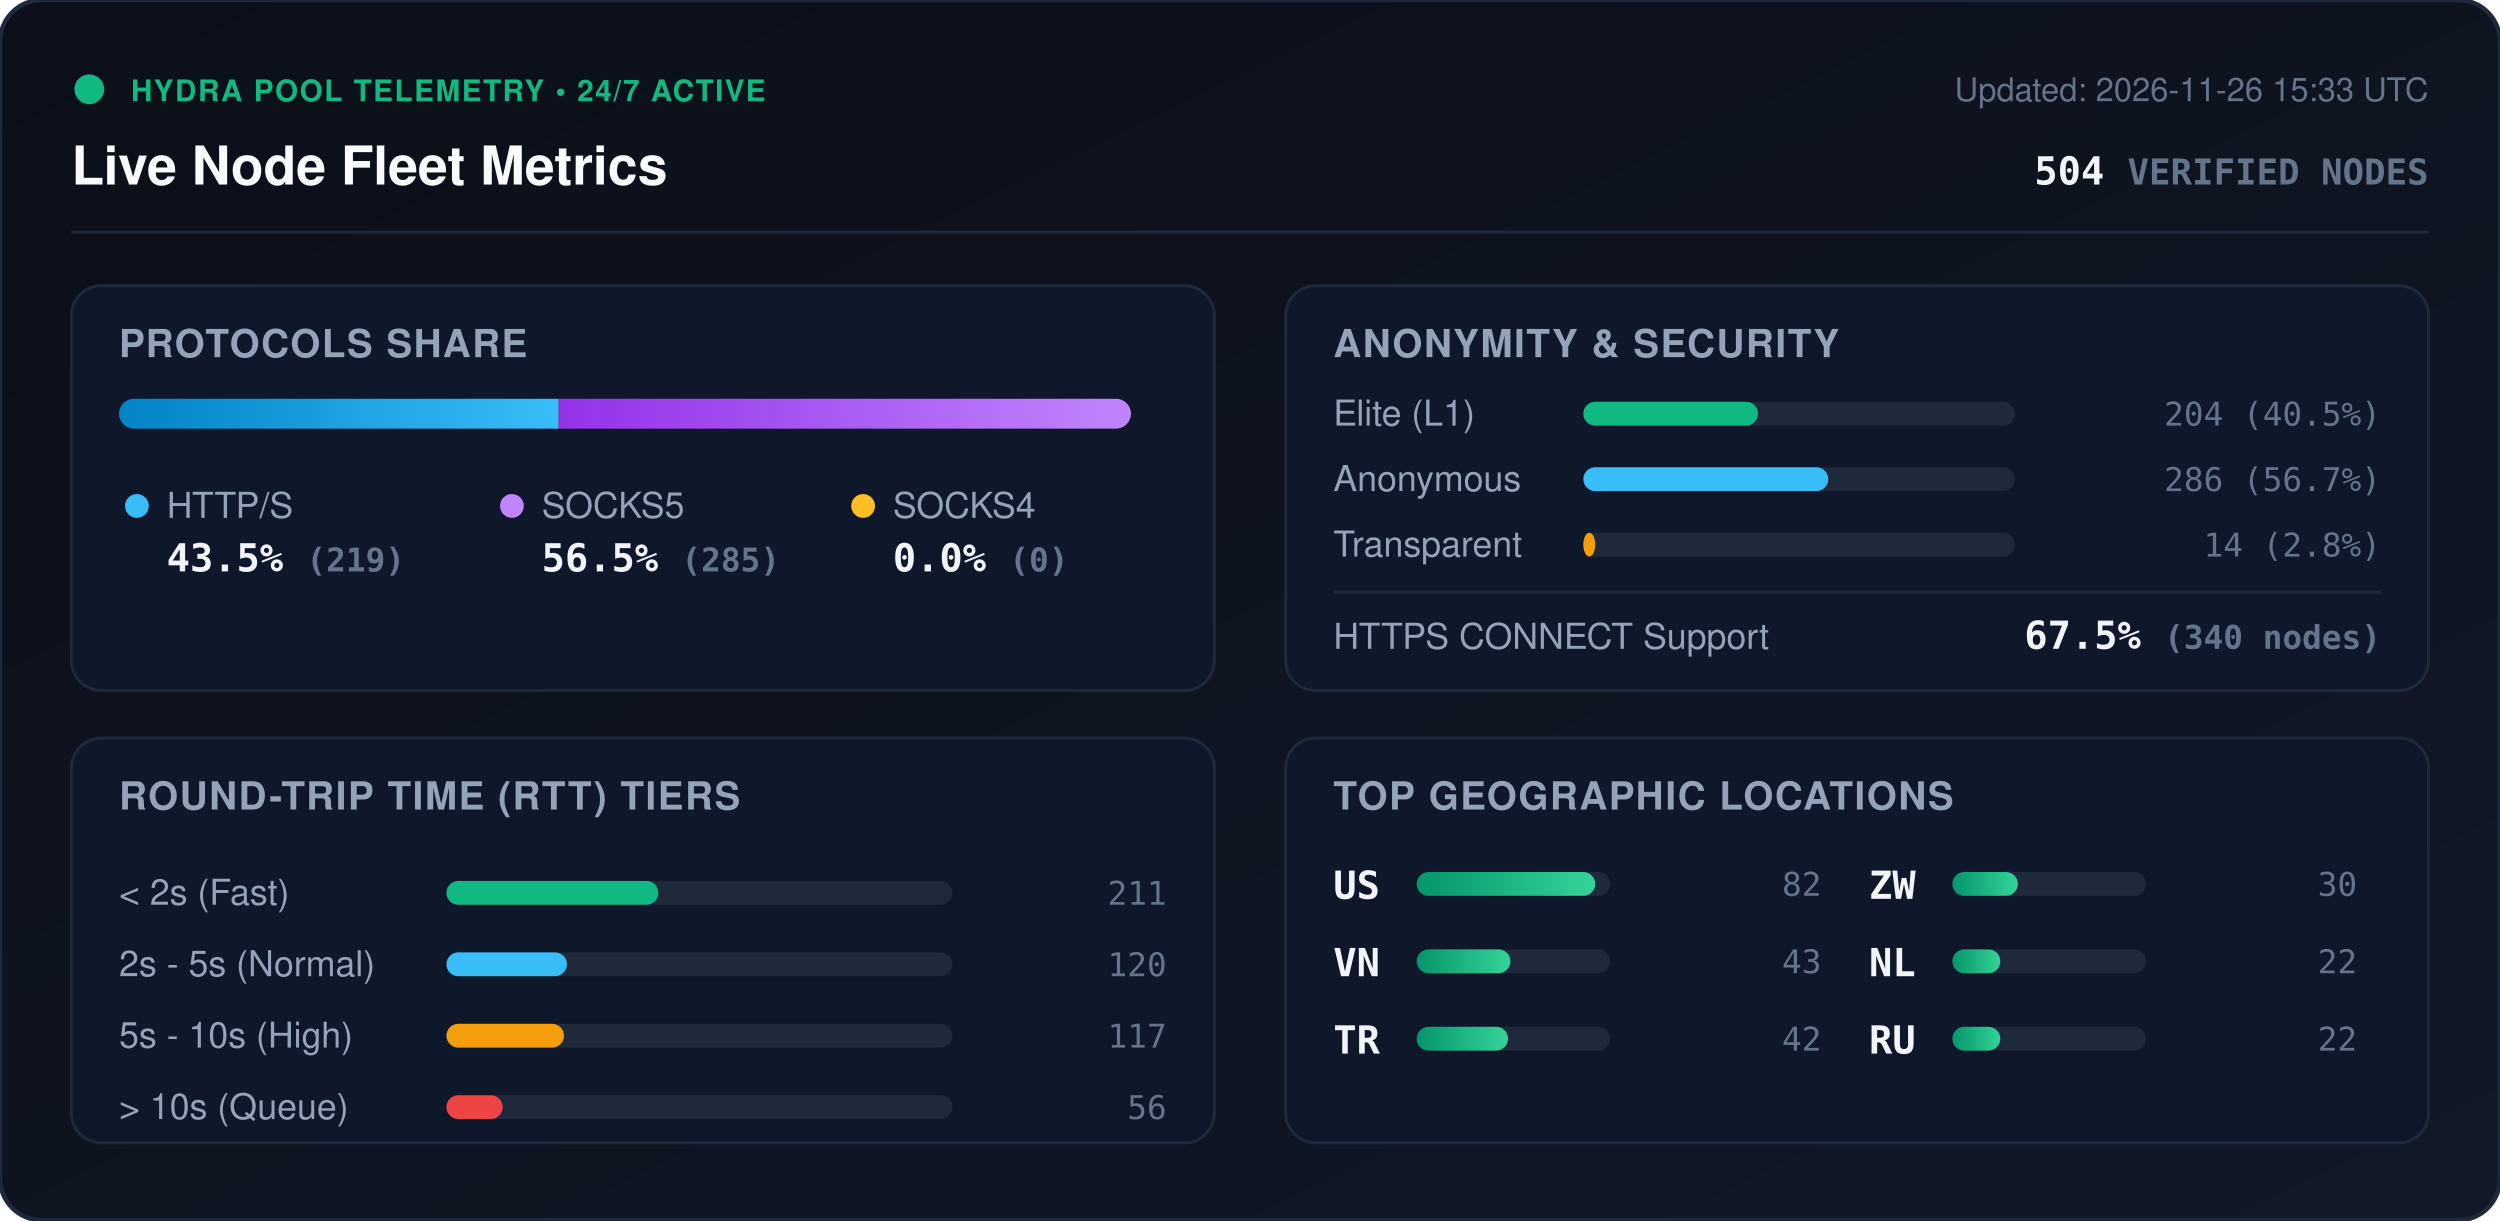
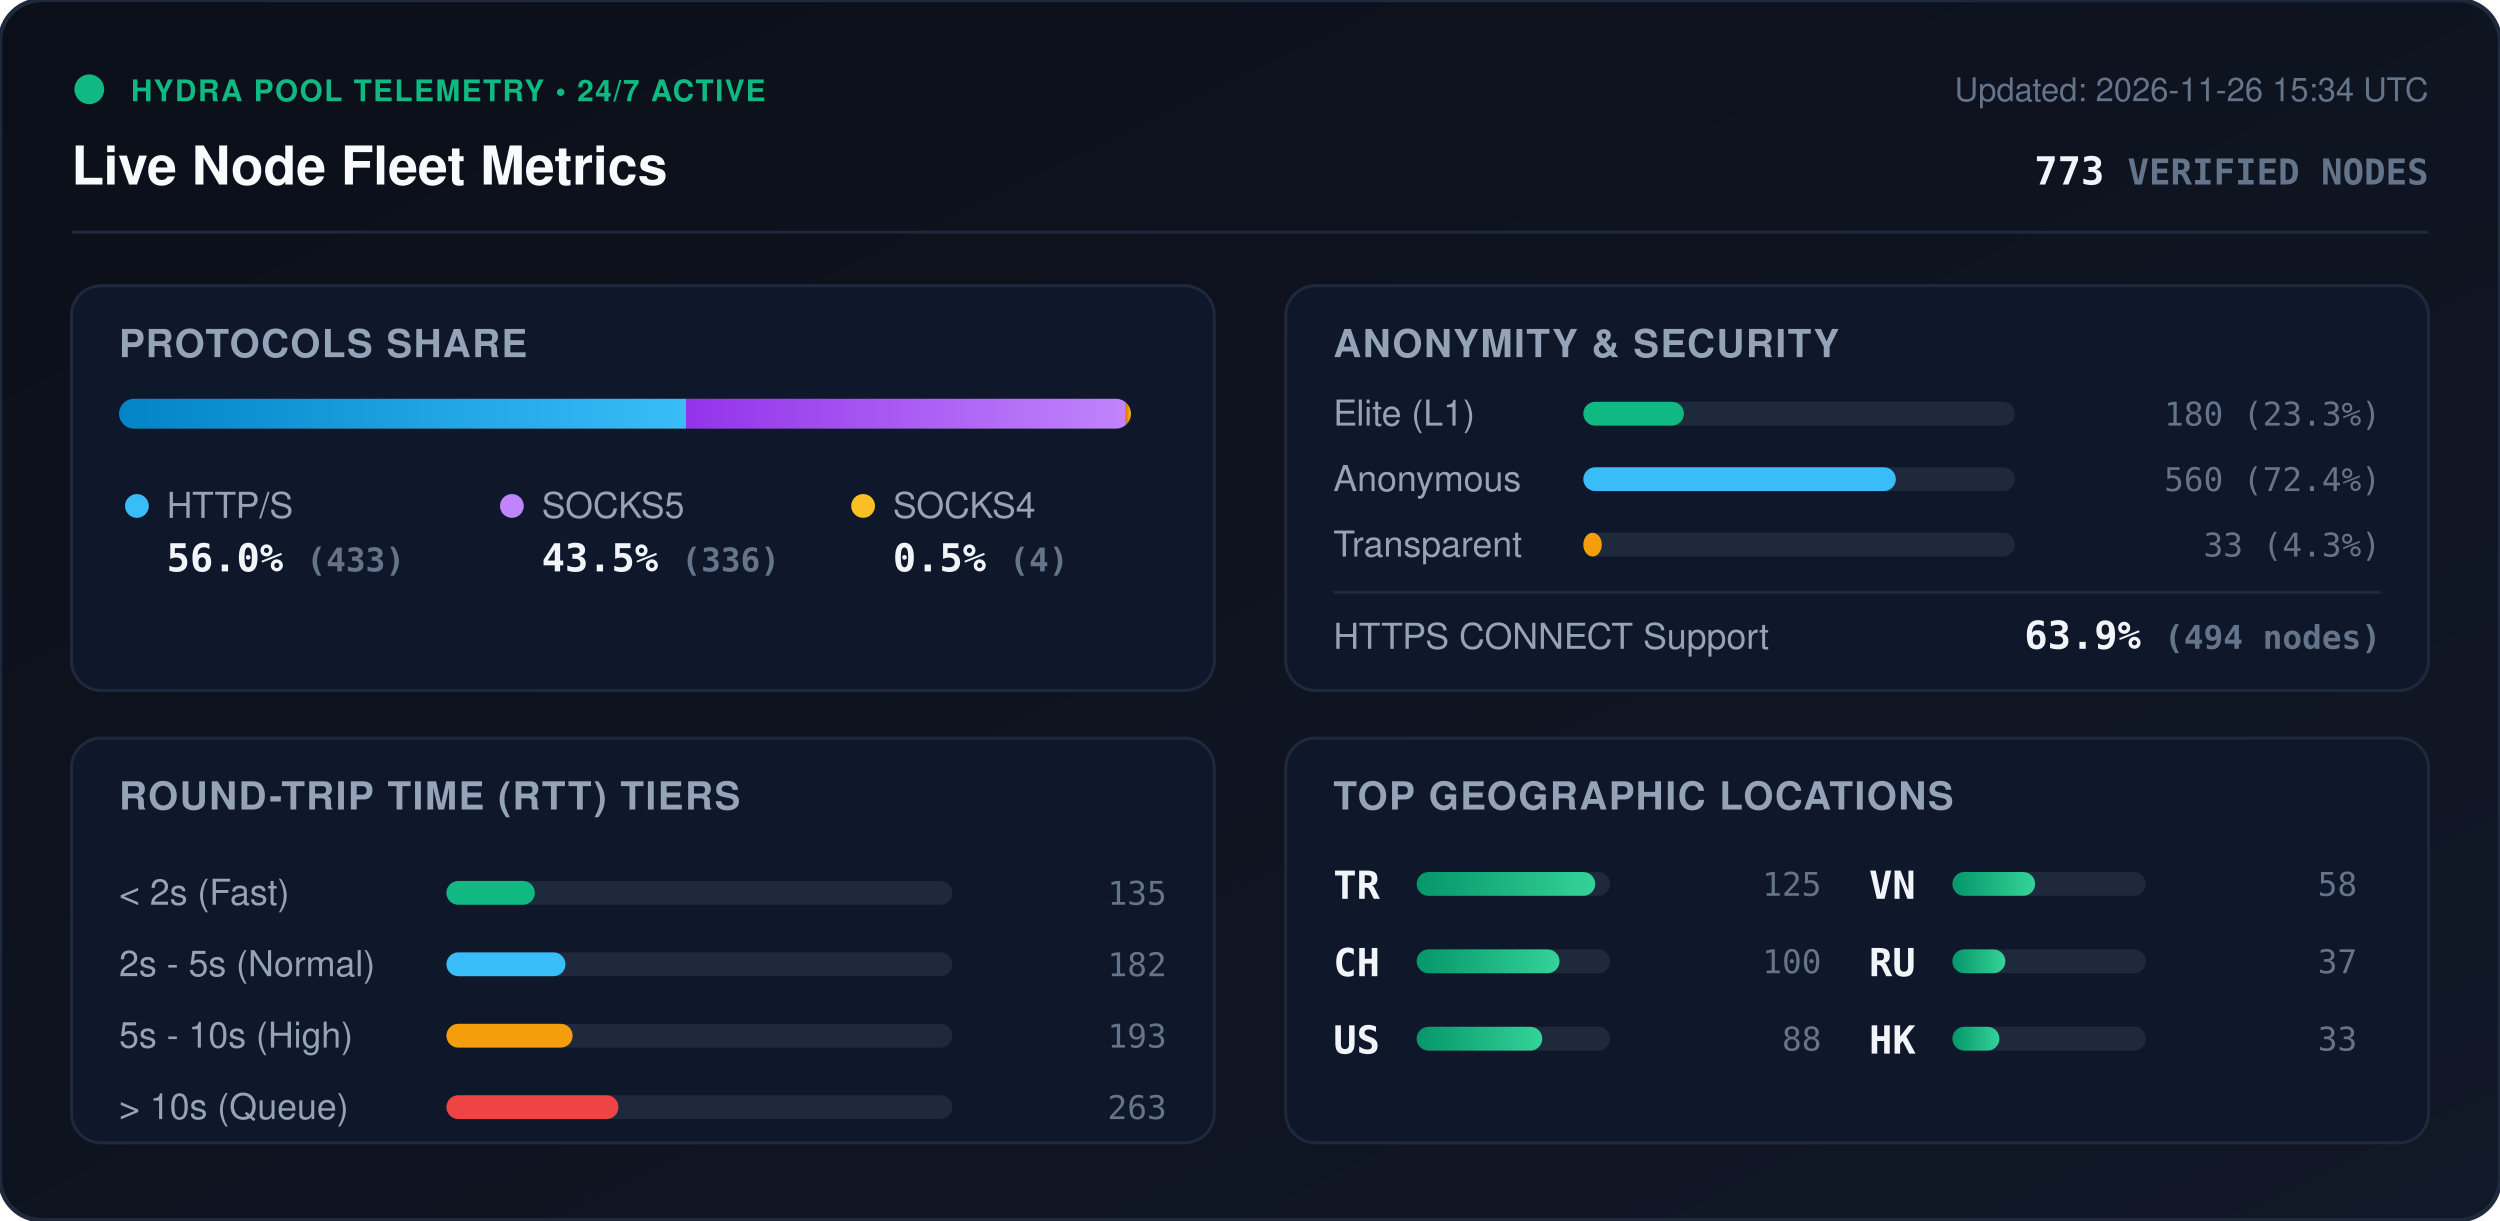
<svg xmlns="http://www.w3.org/2000/svg" viewBox="0 0 840 410" width="840" height="410" style="max-width: 100%; height: auto;">
  <defs>
    <linearGradient id="bg" x1="0%" y1="0%" x2="100%" y2="100%">
      <stop offset="0%" stop-color="#0b0f19" />
      <stop offset="100%" stop-color="#111827" />
    </linearGradient>
    <linearGradient id="bar-http" x1="0%" y1="0%" x2="100%" y2="0%">
      <stop offset="0%" stop-color="#0284c7" />
      <stop offset="100%" stop-color="#38bdf8" />
    </linearGradient>
    <linearGradient id="bar-socks5" x1="0%" y1="0%" x2="100%" y2="0%">
      <stop offset="0%" stop-color="#9333ea" />
      <stop offset="100%" stop-color="#c084fc" />
    </linearGradient>
    <linearGradient id="bar-socks4" x1="0%" y1="0%" x2="100%" y2="0%">
      <stop offset="0%" stop-color="#d97706" />
      <stop offset="100%" stop-color="#fbbf24" />
    </linearGradient>
    <linearGradient id="bar-green" x1="0%" y1="0%" x2="100%" y2="0%">
      <stop offset="0%" stop-color="#059669" />
      <stop offset="100%" stop-color="#34d399" />
    </linearGradient>
    <clipPath id="prog-track-clip">
      <rect width="340.0" height="10" rx="5" />
    </clipPath>
    <style>
      .title { font: 700 18px -apple-system, BlinkMacSystemFont, 'Segoe UI', Helvetica, Arial, sans-serif; fill: #f8fafc; }
      .sub { font: 500 11px -apple-system, BlinkMacSystemFont, 'Segoe UI', Helvetica, Arial, sans-serif; fill: #64748b; }
      .section-hdr { font: 600 13px -apple-system, BlinkMacSystemFont, 'Segoe UI', Helvetica, Arial, sans-serif; fill: #94a3b8; letter-spacing: 0.5px; }
      .metric-val { font: 700 13px -apple-system, BlinkMacSystemFont, 'Segoe UI', Helvetica, Arial, sans-serif; fill: #f1f5f9; }
      .metric-lbl { font: 500 12px -apple-system, BlinkMacSystemFont, 'Segoe UI', Helvetica, Arial, sans-serif; fill: #94a3b8; }
      .badge-txt { font: 700 10px -apple-system, BlinkMacSystemFont, 'Segoe UI', Helvetica, Arial, sans-serif; fill: #10b981; letter-spacing: 0.5px; }
      .mono { font-family: ui-monospace, SFMono-Regular, Menlo, Monaco, Consolas, monospace; }
      .pulse { animation: beacon 2s infinite ease-in-out; }
      @keyframes beacon { 0%, 100% { opacity: 1; } 50% { opacity: 0.35; } }
    </style>
  </defs>
  <rect width="840" height="410" rx="14" fill="url(#bg)" stroke="#1e293b" stroke-width="1.5" />
  <g transform="translate(24, 24)">
    <circle cx="6" cy="6" r="5" fill="#10b981" class="pulse" />
    <text x="20" y="10" class="badge-txt">HYDRA POOL TELEMETRY • 24/7 ACTIVE</text>
    <text x="0" y="38" class="title">Live Node Fleet Metrics</text>
-     <text x="792" y="10" text-anchor="end" class="sub">Updated: 2026-11-26 15:33 UTC</text>
-     <text x="792" y="38" text-anchor="end" class="metric-val mono" fill="#38bdf8">504 <tspan font-size="12" fill="#64748b">VERIFIED NODES</tspan>
+     <text x="792" y="10" text-anchor="end" class="sub">Updated: 2026-11-26 15:34 UTC</text>
+     <text x="792" y="38" text-anchor="end" class="metric-val mono" fill="#38bdf8">773 <tspan font-size="12" fill="#64748b">VERIFIED NODES</tspan>
    </text>
  </g>
  <line x1="24" y1="78" x2="816" y2="78" stroke="#1e293b" stroke-width="1" />
  <g transform="translate(24, 96)">
    <rect width="384" height="136" rx="10" fill="#0f172a" stroke="#1e293b" />
    <text x="16" y="24" class="section-hdr">PROTOCOLS SHARE</text>
    <g transform="translate(16, 38)">
      <rect width="340.0" height="10" rx="5" fill="#1e293b" />
      <g clip-path="url(#prog-track-clip)">
-         <rect x="0" width="147.7" height="10" fill="url(#bar-http)" />
-         <rect x="147.7" width="192.3" height="10" fill="url(#bar-socks5)" />
-         <rect x="340.0" width="0.0" height="10" fill="url(#bar-socks4)" />
+         <rect x="0" width="190.5" height="10" fill="url(#bar-http)" />
+         <rect x="190.5" width="147.8" height="10" fill="url(#bar-socks5)" />
+         <rect x="338.3" width="1.8" height="10" fill="url(#bar-socks4)" />
      </g>
    </g>
    <g transform="translate(16, 68)">
      <circle cx="6" cy="6" r="4" fill="#38bdf8" />
      <text x="16" y="10" class="metric-lbl">HTTP/S</text>
-       <text x="16" y="28" class="metric-val mono">43.5% <tspan font-size="11" fill="#64748b">(219)</tspan>
+       <text x="16" y="28" class="metric-val mono">56.0% <tspan font-size="11" fill="#64748b">(433)</tspan>
      </text>
      <circle cx="132" cy="6" r="4" fill="#c084fc" />
      <text x="142" y="10" class="metric-lbl">SOCKS5</text>
-       <text x="142" y="28" class="metric-val mono">56.5% <tspan font-size="11" fill="#64748b">(285)</tspan>
+       <text x="142" y="28" class="metric-val mono">43.5% <tspan font-size="11" fill="#64748b">(336)</tspan>
      </text>
      <circle cx="250" cy="6" r="4" fill="#fbbf24" />
      <text x="260" y="10" class="metric-lbl">SOCKS4</text>
-       <text x="260" y="28" class="metric-val mono">0.0% <tspan font-size="11" fill="#64748b">(0)</tspan>
+       <text x="260" y="28" class="metric-val mono">0.5% <tspan font-size="11" fill="#64748b">(4)</tspan>
      </text>
    </g>
  </g>
  <g transform="translate(432, 96)">
    <rect width="384" height="136" rx="10" fill="#0f172a" stroke="#1e293b" />
    <text x="16" y="24" class="section-hdr">ANONYMITY &amp; SECURITY</text>
    <text x="16" y="47" class="metric-lbl">Elite (L1)</text>
    <rect x="100" y="39" width="145.0" height="8" rx="4" fill="#1e293b" />
-     <rect x="100" y="39" width="58.7" height="8" rx="4" fill="#10b981" />
-     <text x="368" y="47" text-anchor="end" class="mono sub" fill="#e2e8f0">204 (40.5%)</text>
+     <rect x="100" y="39" width="33.8" height="8" rx="4" fill="#10b981" />
+     <text x="368" y="47" text-anchor="end" class="mono sub" fill="#e2e8f0">180 (23.3%)</text>
    <text x="16" y="69" class="metric-lbl">Anonymous</text>
    <rect x="100" y="61" width="145.0" height="8" rx="4" fill="#1e293b" />
-     <rect x="100" y="61" width="82.3" height="8" rx="4" fill="#38bdf8" />
-     <text x="368" y="69" text-anchor="end" class="mono sub" fill="#e2e8f0">286 (56.7%)</text>
+     <rect x="100" y="61" width="105.0" height="8" rx="4" fill="#38bdf8" />
+     <text x="368" y="69" text-anchor="end" class="mono sub" fill="#e2e8f0">560 (72.4%)</text>
    <text x="16" y="91" class="metric-lbl">Transparent</text>
    <rect x="100" y="83" width="145.0" height="8" rx="4" fill="#1e293b" />
-     <rect x="100" y="83" width="4.0" height="8" rx="4" fill="#f59e0b" />
-     <text x="368" y="91" text-anchor="end" class="mono sub" fill="#e2e8f0">14 (2.8%)</text>
+     <rect x="100" y="83" width="6.2" height="8" rx="4" fill="#f59e0b" />
+     <text x="368" y="91" text-anchor="end" class="mono sub" fill="#e2e8f0">33 (4.3%)</text>
    <line x1="16" y1="103" x2="368" y2="103" stroke="#1e293b" stroke-width="1" />
    <text x="16" y="122" class="metric-lbl">HTTPS CONNECT Support</text>
-     <text x="368" y="122" text-anchor="end" class="metric-val mono" fill="#34d399">67.5% <tspan font-size="11" fill="#64748b">(340 nodes)</tspan>
+     <text x="368" y="122" text-anchor="end" class="metric-val mono" fill="#34d399">63.9% <tspan font-size="11" fill="#64748b">(494 nodes)</tspan>
    </text>
  </g>
  <g transform="translate(24, 248)">
    <rect width="384" height="136" rx="10" fill="#0f172a" stroke="#1e293b" />
    <text x="16" y="24" class="section-hdr">ROUND-TRIP TIME (RTT) TIERS</text>
    <g transform="translate(16, 42)">
      <text x="0" y="14" class="metric-lbl">&lt; 2s (Fast)</text>
      <rect x="110" y="6" width="170" height="8" rx="4" fill="#1e293b" />
-       <rect x="110" y="6" width="71.2" height="8" rx="4" fill="#10b981" />
-       <text x="352" y="14" text-anchor="end" class="mono sub">211</text>
+       <rect x="110" y="6" width="29.7" height="8" rx="4" fill="#10b981" />
+       <text x="352" y="14" text-anchor="end" class="mono sub">135</text>
      <text x="0" y="38" class="metric-lbl">2s - 5s (Normal)</text>
      <rect x="110" y="30" width="170" height="8" rx="4" fill="#1e293b" />
-       <rect x="110" y="30" width="40.5" height="8" rx="4" fill="#38bdf8" />
-       <text x="352" y="38" text-anchor="end" class="mono sub">120</text>
+       <rect x="110" y="30" width="40.0" height="8" rx="4" fill="#38bdf8" />
+       <text x="352" y="38" text-anchor="end" class="mono sub">182</text>
      <text x="0" y="62" class="metric-lbl">5s - 10s (High)</text>
      <rect x="110" y="54" width="170" height="8" rx="4" fill="#1e293b" />
-       <rect x="110" y="54" width="39.5" height="8" rx="4" fill="#f59e0b" />
-       <text x="352" y="62" text-anchor="end" class="mono sub">117</text>
+       <rect x="110" y="54" width="42.4" height="8" rx="4" fill="#f59e0b" />
+       <text x="352" y="62" text-anchor="end" class="mono sub">193</text>
      <text x="0" y="86" class="metric-lbl">&gt; 10s (Queue)</text>
      <rect x="110" y="78" width="170" height="8" rx="4" fill="#1e293b" />
-       <rect x="110" y="78" width="18.9" height="8" rx="4" fill="#ef4444" />
-       <text x="352" y="86" text-anchor="end" class="mono sub">56</text>
+       <rect x="110" y="78" width="57.8" height="8" rx="4" fill="#ef4444" />
+       <text x="352" y="86" text-anchor="end" class="mono sub">263</text>
    </g>
  </g>
  <g transform="translate(432, 248)">
    <rect width="384" height="136" rx="10" fill="#0f172a" stroke="#1e293b" />
    <text x="16" y="24" class="section-hdr">TOP GEOGRAPHIC LOCATIONS</text>
    <g transform="translate(16, 42)">
      <g transform="translate(0, 0)">
+         <text x="0" y="12" class="mono metric-val" font-size="12">TR</text>
+         <rect x="28" y="3" width="65" height="8" rx="4" fill="#1e293b" />
+         <rect x="28" y="3" width="60.0" height="8" rx="4" fill="url(#bar-green)" />
+         <text x="164" y="11" text-anchor="end" class="mono sub">125</text>
+       </g>
+       <g transform="translate(0, 26)">
+         <text x="0" y="12" class="mono metric-val" font-size="12">CH</text>
+         <rect x="28" y="3" width="65" height="8" rx="4" fill="#1e293b" />
+         <rect x="28" y="3" width="48.0" height="8" rx="4" fill="url(#bar-green)" />
+         <text x="164" y="11" text-anchor="end" class="mono sub">100</text>
+       </g>
+       <g transform="translate(0, 52)">
        <text x="0" y="12" class="mono metric-val" font-size="12">US</text>
        <rect x="28" y="3" width="65" height="8" rx="4" fill="#1e293b" />
-         <rect x="28" y="3" width="60.0" height="8" rx="4" fill="url(#bar-green)" />
-         <text x="164" y="11" text-anchor="end" class="mono sub">82</text>
+         <rect x="28" y="3" width="42.2" height="8" rx="4" fill="url(#bar-green)" />
+         <text x="164" y="11" text-anchor="end" class="mono sub">88</text>
      </g>
-       <g transform="translate(0, 26)">
+       <g transform="translate(180, 0)">
        <text x="0" y="12" class="mono metric-val" font-size="12">VN</text>
        <rect x="28" y="3" width="65" height="8" rx="4" fill="#1e293b" />
-         <rect x="28" y="3" width="31.5" height="8" rx="4" fill="url(#bar-green)" />
-         <text x="164" y="11" text-anchor="end" class="mono sub">43</text>
-       </g>
-       <g transform="translate(0, 52)">
-         <text x="0" y="12" class="mono metric-val" font-size="12">TR</text>
-         <rect x="28" y="3" width="65" height="8" rx="4" fill="#1e293b" />
-         <rect x="28" y="3" width="30.7" height="8" rx="4" fill="url(#bar-green)" />
-         <text x="164" y="11" text-anchor="end" class="mono sub">42</text>
-       </g>
-       <g transform="translate(180, 0)">
-         <text x="0" y="12" class="mono metric-val" font-size="12">ZW</text>
-         <rect x="28" y="3" width="65" height="8" rx="4" fill="#1e293b" />
-         <rect x="28" y="3" width="22.0" height="8" rx="4" fill="url(#bar-green)" />
-         <text x="164" y="11" text-anchor="end" class="mono sub">30</text>
+         <rect x="28" y="3" width="27.8" height="8" rx="4" fill="url(#bar-green)" />
+         <text x="164" y="11" text-anchor="end" class="mono sub">58</text>
      </g>
      <g transform="translate(180, 26)">
-         <text x="0" y="12" class="mono metric-val" font-size="12">NL</text>
+         <text x="0" y="12" class="mono metric-val" font-size="12">RU</text>
        <rect x="28" y="3" width="65" height="8" rx="4" fill="#1e293b" />
-         <rect x="28" y="3" width="16.1" height="8" rx="4" fill="url(#bar-green)" />
-         <text x="164" y="11" text-anchor="end" class="mono sub">22</text>
+         <rect x="28" y="3" width="17.8" height="8" rx="4" fill="url(#bar-green)" />
+         <text x="164" y="11" text-anchor="end" class="mono sub">37</text>
      </g>
      <g transform="translate(180, 52)">
-         <text x="0" y="12" class="mono metric-val" font-size="12">RU</text>
+         <text x="0" y="12" class="mono metric-val" font-size="12">HK</text>
        <rect x="28" y="3" width="65" height="8" rx="4" fill="#1e293b" />
-         <rect x="28" y="3" width="16.1" height="8" rx="4" fill="url(#bar-green)" />
-         <text x="164" y="11" text-anchor="end" class="mono sub">22</text>
+         <rect x="28" y="3" width="15.8" height="8" rx="4" fill="url(#bar-green)" />
+         <text x="164" y="11" text-anchor="end" class="mono sub">33</text>
      </g>
    </g>
  </g>
</svg>
